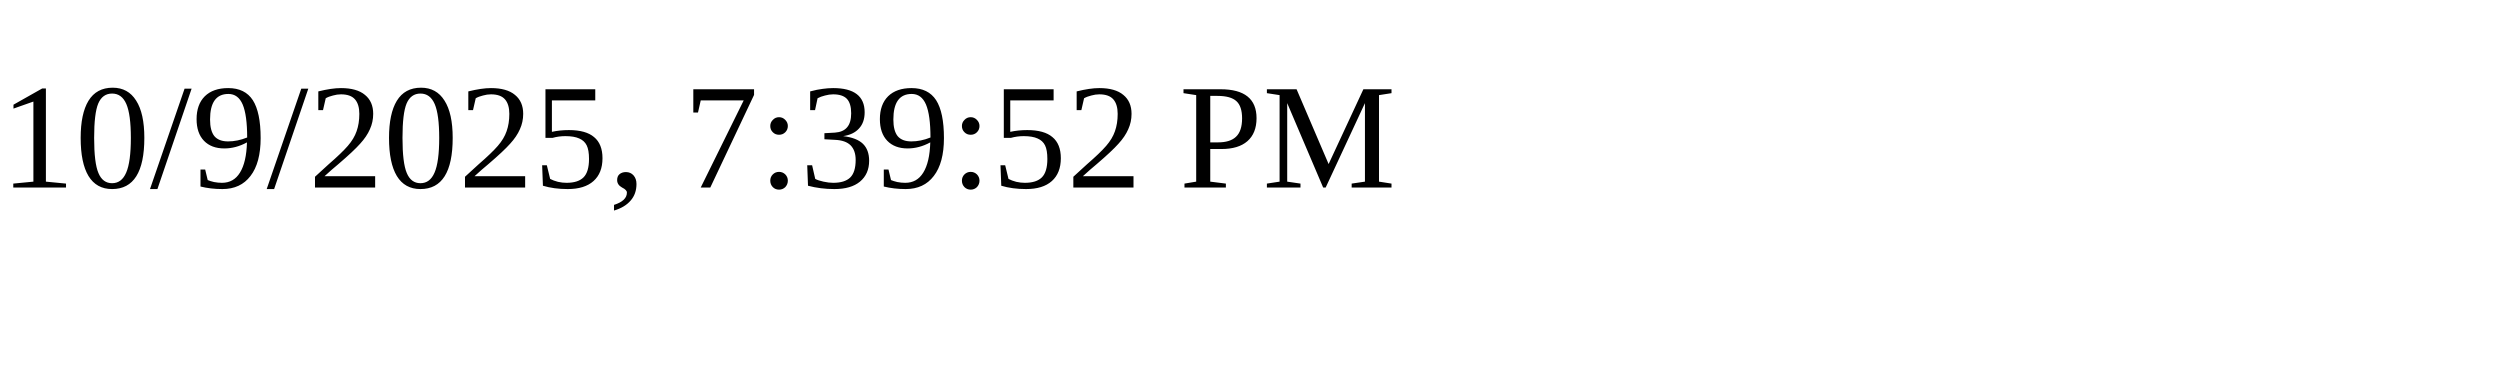
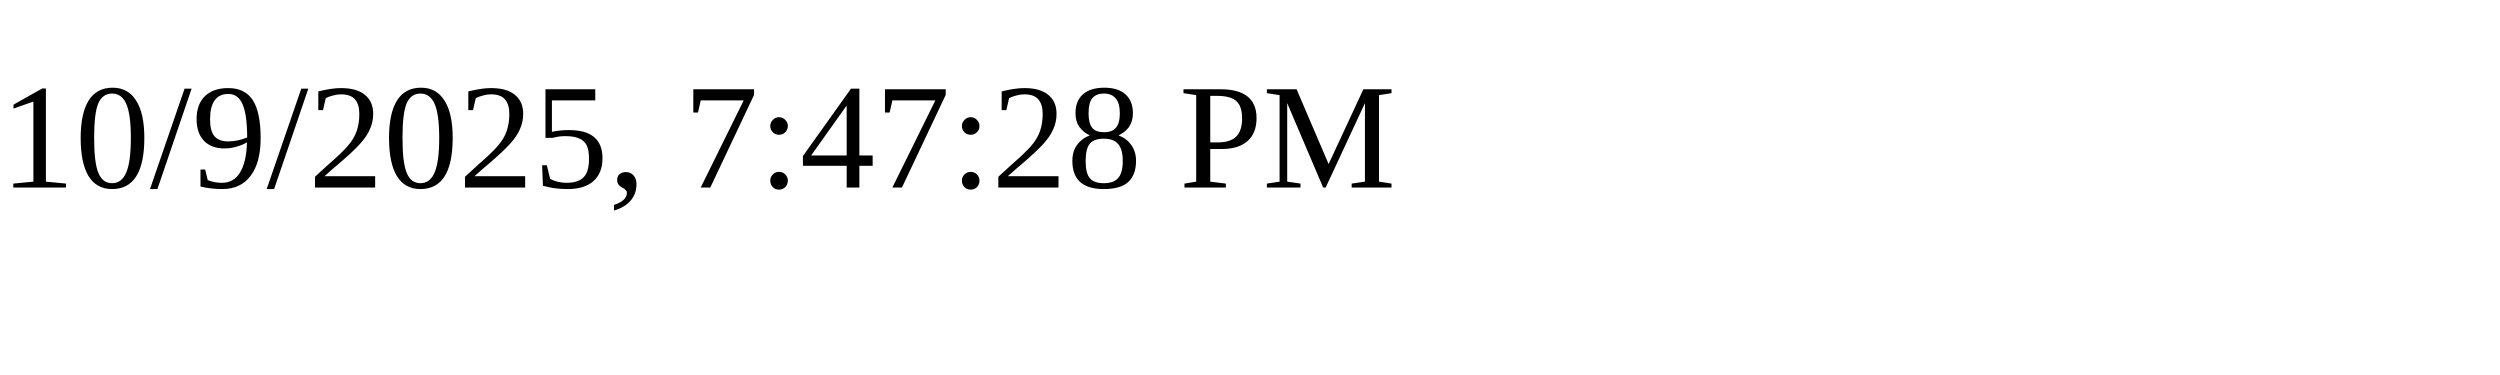
<svg xmlns="http://www.w3.org/2000/svg" height="30" width="200">
-   <text x="0" y="15">10/9/2025, 7:39:52 PM</text>
+   <text x="0" y="15">10/9/2025, 7:47:28 PM</text>
</svg>
